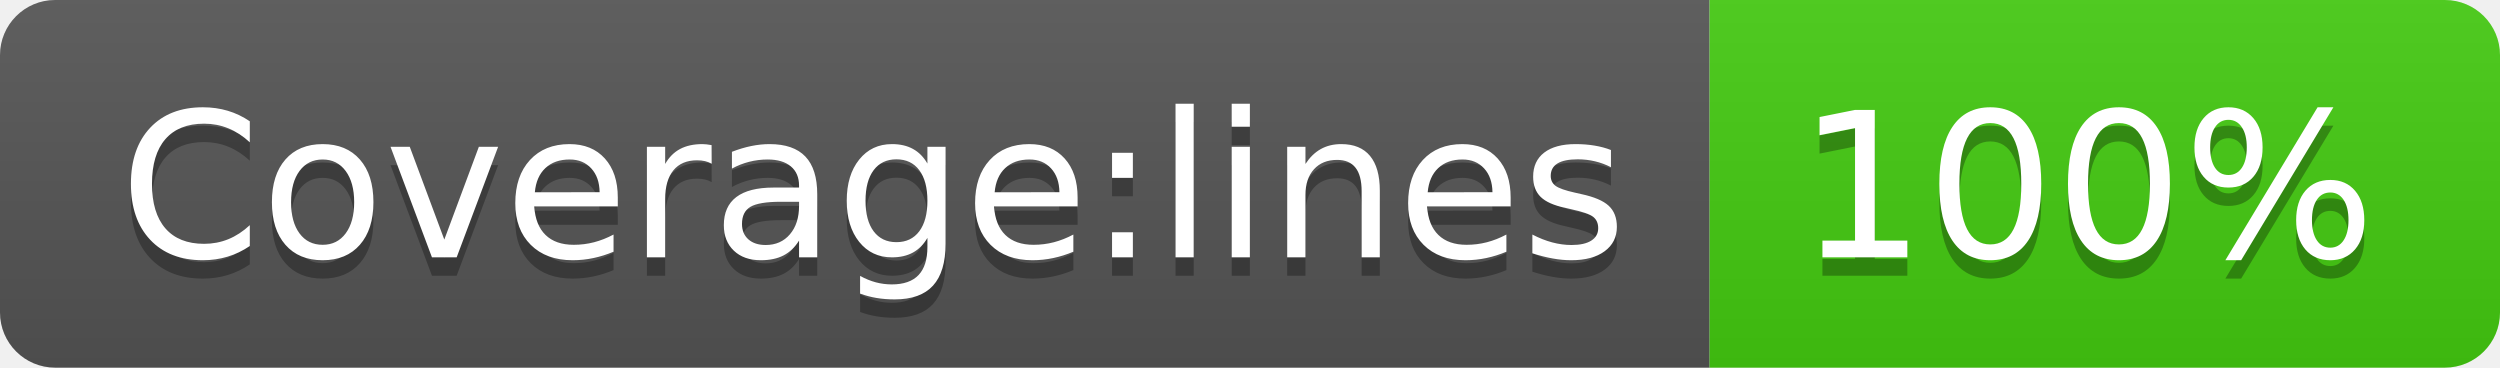
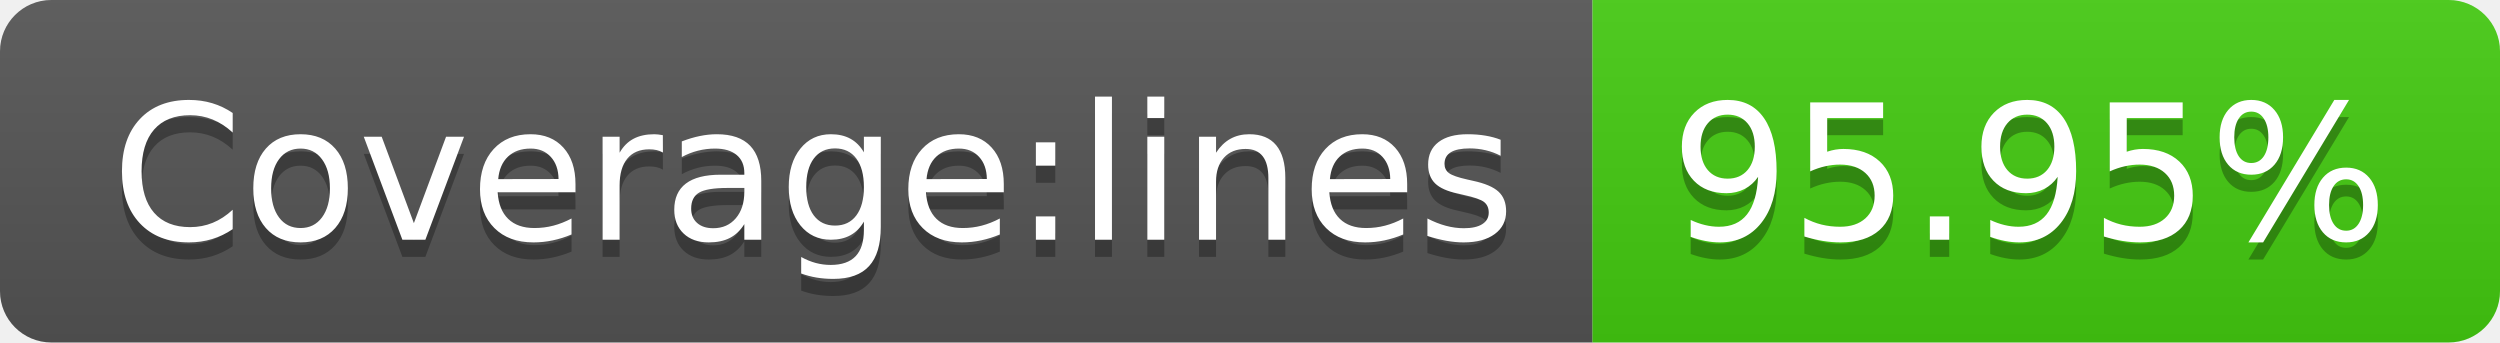
- <svg xmlns="http://www.w3.org/2000/svg" width="136" height="20" role="img" aria-label="Coverage:lines: 100%">
+ <svg xmlns="http://www.w3.org/2000/svg" width="146" height="20" role="img" aria-label="Coverage:lines: 95.95%">
  <linearGradient id="s" x2="0" y2="100%">
    <stop offset="0" stop-color="#bbb" stop-opacity=".1" />
    <stop offset="1" stop-opacity=".1" />
  </linearGradient>
  <clipPath id="r">
-     <rect width="136" height="20" rx="3" fill="#fff" />
+     <rect width="146" height="20" rx="3" fill="#fff" />
  </clipPath>
  <g clip-path="url(#r)">
    <rect width="93" height="20" fill="#555" />
-     <rect x="93" width="43" height="20" fill="#4c1" />
-     <rect width="136" height="20" fill="url(#s)" />
+     <rect x="93" width="53" height="20" fill="#4c1" />
+     <rect width="146" height="20" fill="url(#s)" />
  </g>
  <g fill="#fff" text-anchor="middle" font-family="Verdana,Geneva,DejaVu Sans,sans-serif" text-rendering="geometricPrecision" font-size="110">
    <text aria-hidden="true" x="475" y="150" fill="#010101" fill-opacity=".3" transform="scale(.1)" textLength="830">Coverage:lines</text>
    <text x="475" y="140" transform="scale(.1)" fill="#fff" textLength="830">Coverage:lines</text>
-     <text aria-hidden="true" x="1135" y="150" fill="#010101" fill-opacity=".3" transform="scale(.1)" textLength="330">100%</text>
-     <text x="1135" y="140" transform="scale(.1)" fill="#fff" textLength="330">100%</text>
+     <text aria-hidden="true" x="1185" y="150" fill="#010101" fill-opacity=".3" transform="scale(.1)" textLength="430">95.95%</text>
+     <text x="1185" y="140" transform="scale(.1)" fill="#fff" textLength="430">95.95%</text>
  </g>
</svg>
